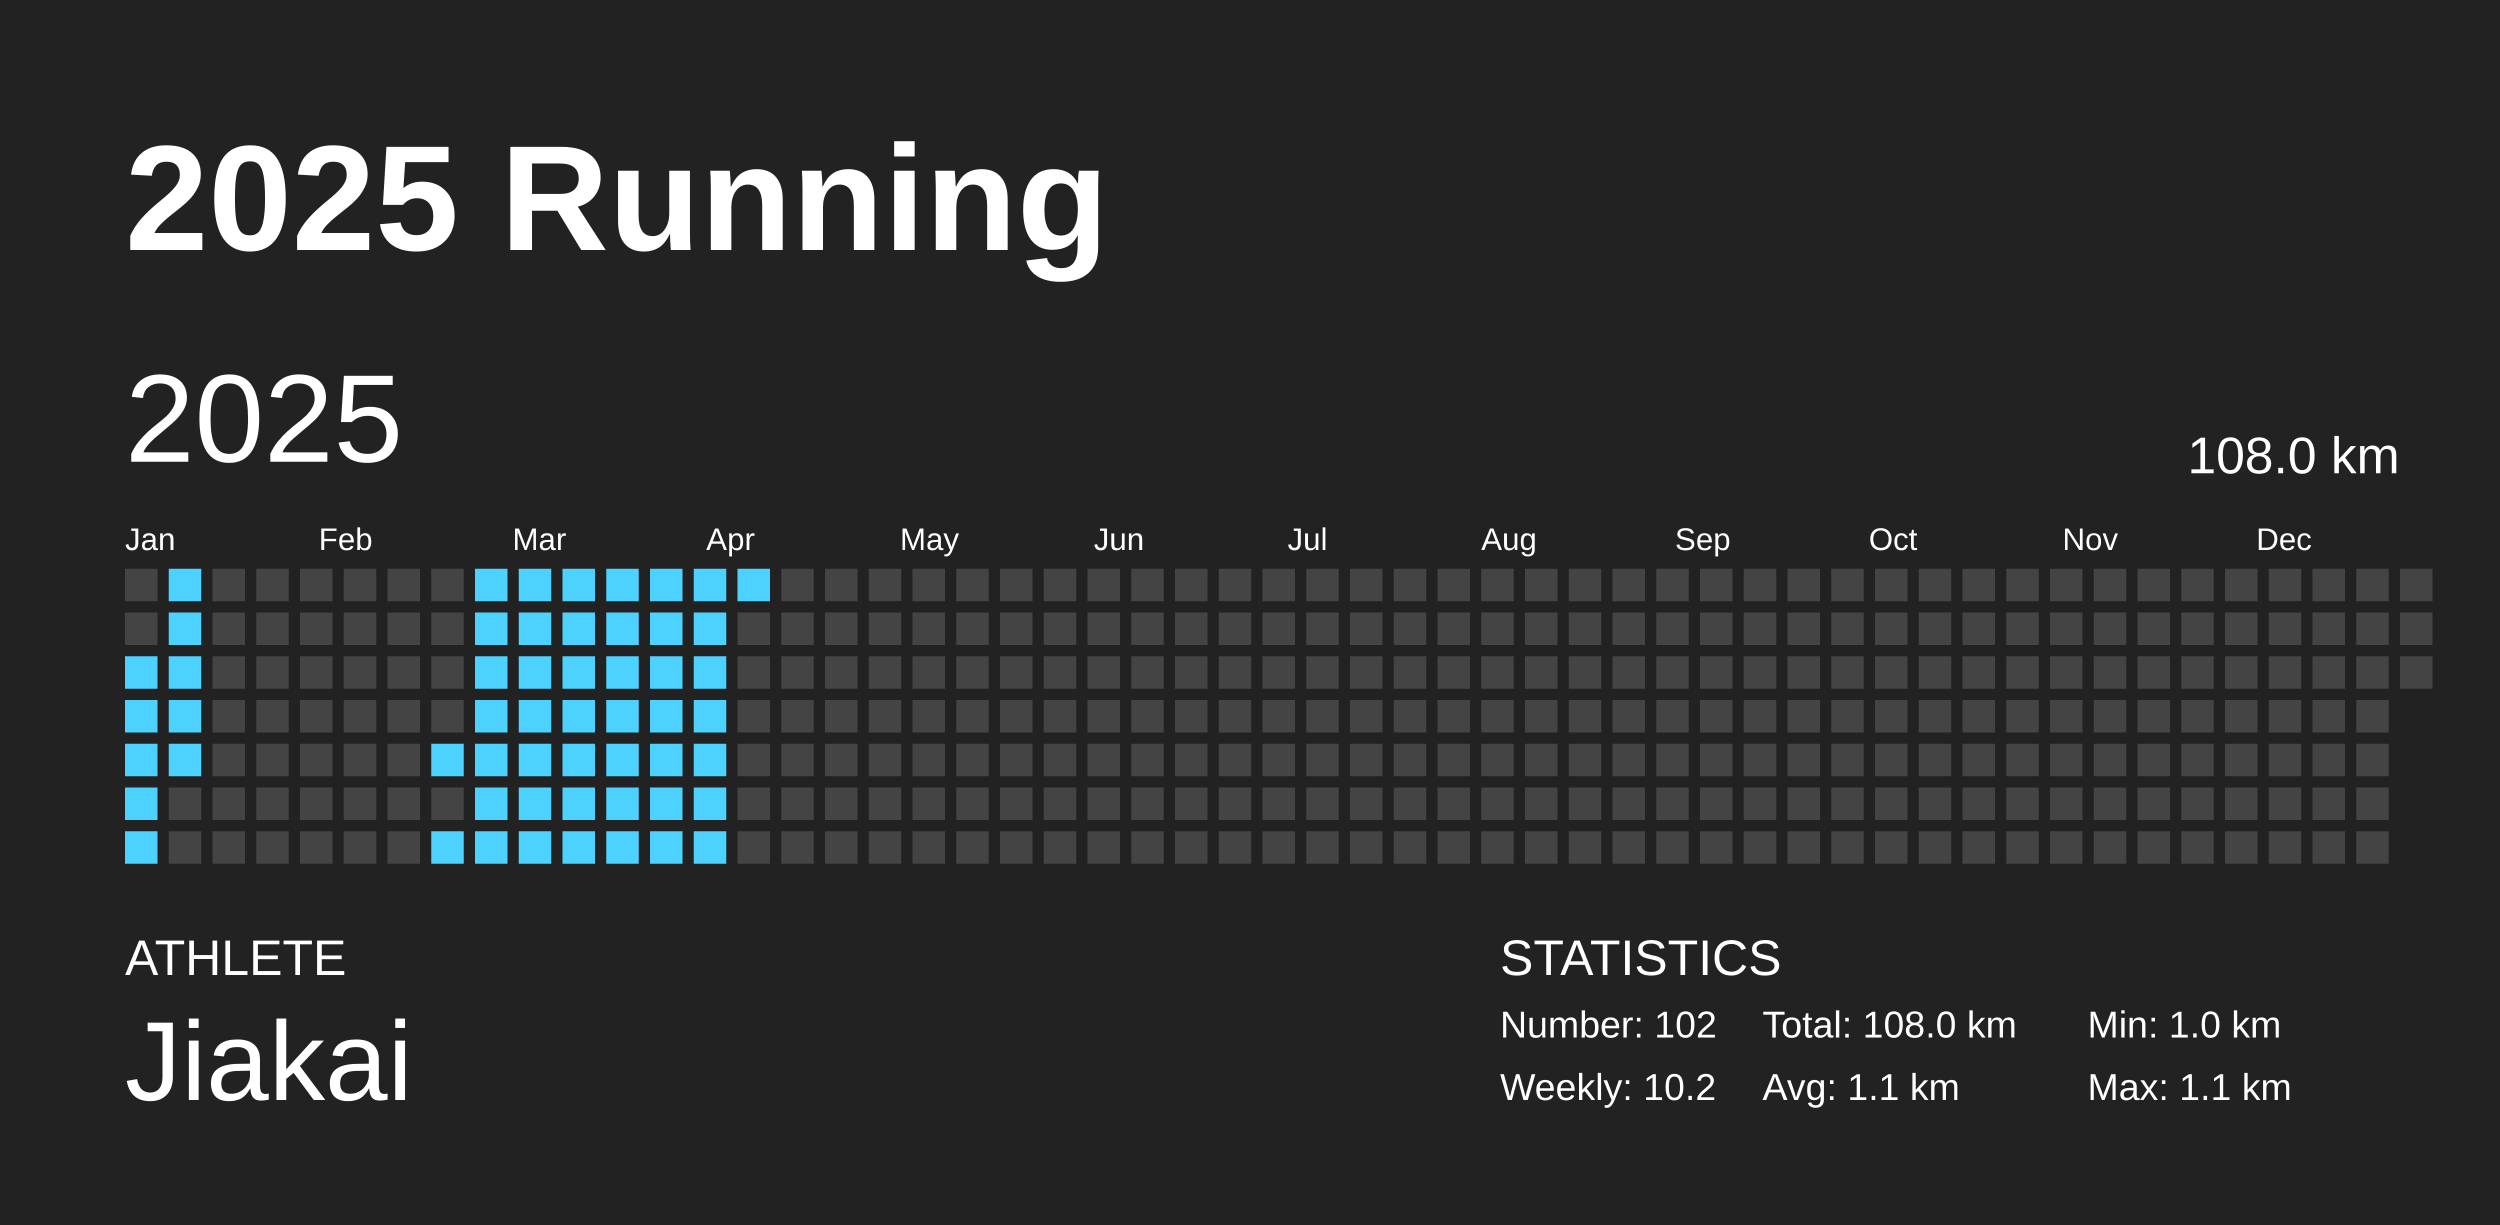
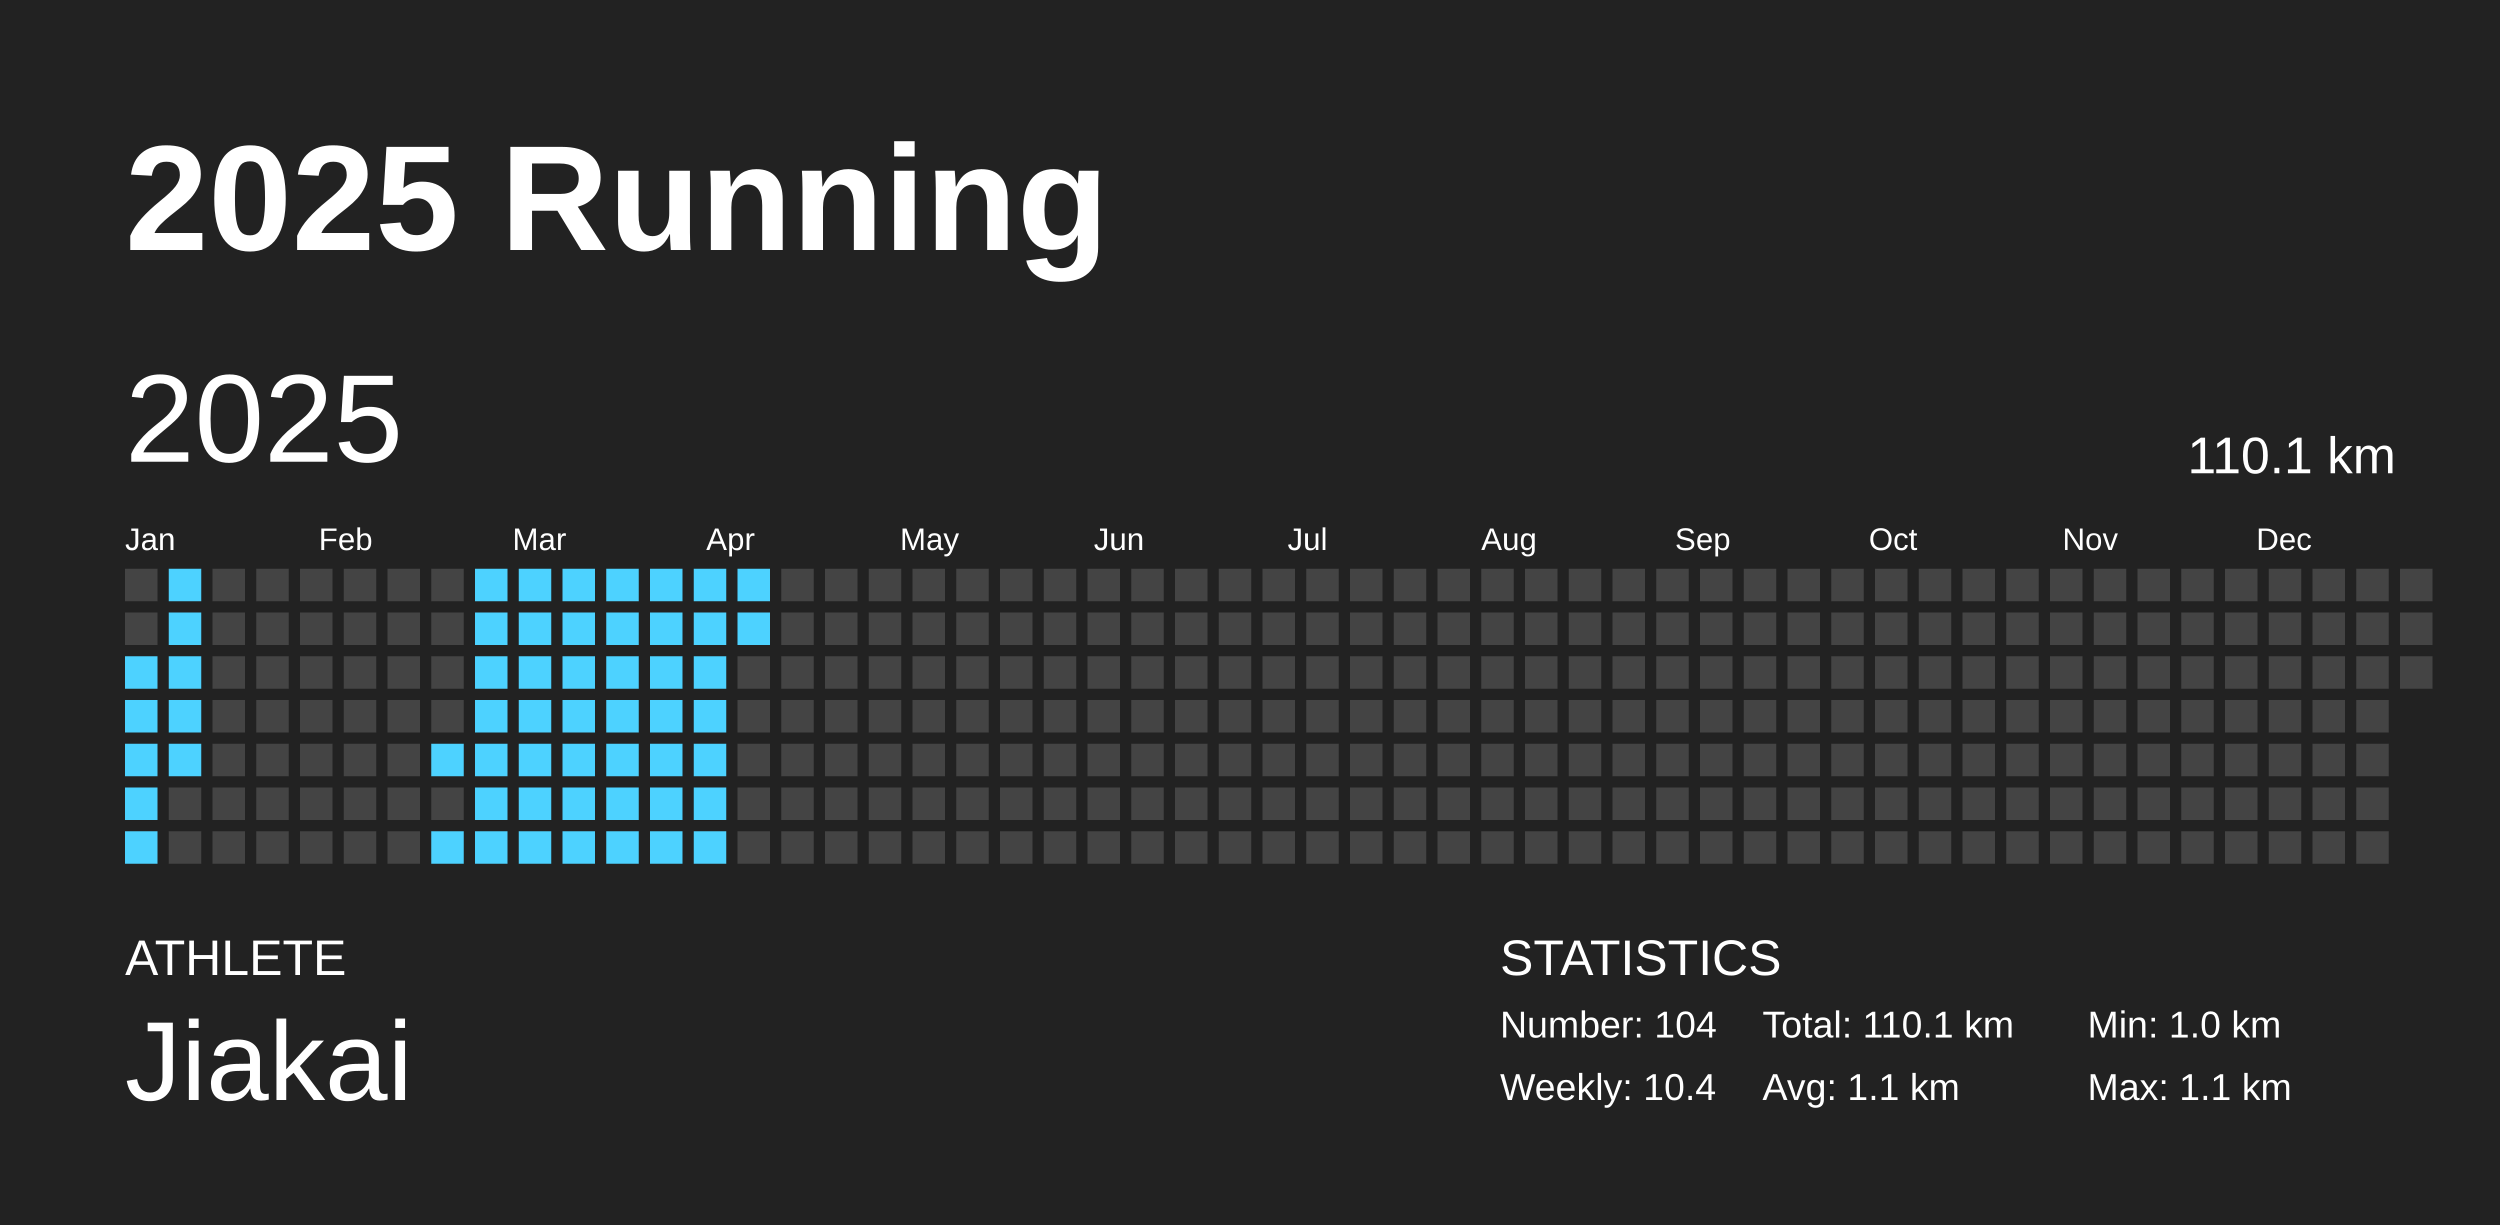
<svg xmlns="http://www.w3.org/2000/svg" baseProfile="full" height="98mm" version="1.1" viewBox="0,0,200,98" width="200mm">
  <defs />
  <rect fill="#222222" height="98" width="200" x="0" y="0" />
  <text fill="#FFFFFF" style="font-size:12px; font-family:Arial; font-weight:bold;" x="10" y="20">2025 Running</text>
  <text fill="#FFFFFF" style="font-size:4px; font-family:Arial" x="10" y="78">ATHLETE</text>
  <text fill="#FFFFFF" style="font-size:9px; font-family:Arial" x="10" y="88">Jiakai</text>
  <text fill="#FFFFFF" style="font-size:4px; font-family:Arial" x="120" y="78">STATISTICS</text>
-   <text fill="#FFFFFF" style="font-size:3px; font-family:Arial" x="120" y="83">Number: 102</text>
-   <text fill="#FFFFFF" style="font-size:3px; font-family:Arial" x="120" y="88">Weekly: 10.2</text>
-   <text fill="#FFFFFF" style="font-size:3px; font-family:Arial" x="141" y="83">Total: 108.0 km</text>
+   <text fill="#FFFFFF" style="font-size:3px; font-family:Arial" x="120" y="83">Number: 104</text>
+   <text fill="#FFFFFF" style="font-size:3px; font-family:Arial" x="120" y="88">Weekly: 10.4</text>
+   <text fill="#FFFFFF" style="font-size:3px; font-family:Arial" x="141" y="83">Total: 110.1 km</text>
  <text fill="#FFFFFF" style="font-size:3px; font-family:Arial" x="141" y="88">Avg: 1.1 km</text>
  <text fill="#FFFFFF" style="font-size:3px; font-family:Arial" x="167" y="83">Min: 1.0 km</text>
  <text fill="#FFFFFF" style="font-size:3px; font-family:Arial" x="167" y="88">Max: 1.1 km</text>
  <text dominant-baseline="hanging" fill="#FFFFFF" style="font-size:10.0px; font-family:Arial;" x="10" y="30">2025</text>
-   <text dominant-baseline="hanging" fill="#FFFFFF" style="font-size:4.125px; font-family:Arial;" x="175" y="35">108.0 km</text>
+   <text dominant-baseline="hanging" fill="#FFFFFF" style="font-size:4.125px; font-family:Arial;" x="175" y="35">110.1 km</text>
  <text fill="#FFFFFF" style="font-size:2.5px; font-family:Arial" x="10.0" y="44">Jan</text>
  <text fill="#FFFFFF" style="font-size:2.5px; font-family:Arial" x="25.5" y="44">Feb</text>
  <text fill="#FFFFFF" style="font-size:2.5px; font-family:Arial" x="41.0" y="44">Mar</text>
  <text fill="#FFFFFF" style="font-size:2.5px; font-family:Arial" x="56.5" y="44">Apr</text>
  <text fill="#FFFFFF" style="font-size:2.5px; font-family:Arial" x="72.0" y="44">May</text>
  <text fill="#FFFFFF" style="font-size:2.5px; font-family:Arial" x="87.5" y="44">Jun</text>
  <text fill="#FFFFFF" style="font-size:2.5px; font-family:Arial" x="103.0" y="44">Jul</text>
  <text fill="#FFFFFF" style="font-size:2.5px; font-family:Arial" x="118.5" y="44">Aug</text>
  <text fill="#FFFFFF" style="font-size:2.5px; font-family:Arial" x="134.0" y="44">Sep</text>
  <text fill="#FFFFFF" style="font-size:2.5px; font-family:Arial" x="149.5" y="44">Oct</text>
  <text fill="#FFFFFF" style="font-size:2.5px; font-family:Arial" x="165.0" y="44">Nov</text>
  <text fill="#FFFFFF" style="font-size:2.5px; font-family:Arial" x="180.5" y="44">Dec</text>
  <rect fill="#444444" height="2.6" width="2.6" x="10.0" y="45.5" />
  <rect fill="#444444" height="2.6" width="2.6" x="10.0" y="49.0" />
  <rect fill="#4dd2ff" height="2.6" width="2.6" x="10.0" y="52.5" />
  <rect fill="#4dd2ff" height="2.6" width="2.6" x="10.0" y="56.0" />
  <rect fill="#4dd2ff" height="2.6" width="2.6" x="10.0" y="59.5" />
  <rect fill="#4dd2ff" height="2.6" width="2.6" x="10.0" y="63.0" />
  <rect fill="#4dd2ff" height="2.6" width="2.6" x="10.0" y="66.5" />
  <rect fill="#4dd2ff" height="2.6" width="2.6" x="13.5" y="45.5" />
  <rect fill="#4dd2ff" height="2.6" width="2.6" x="13.5" y="49.0" />
  <rect fill="#4dd2ff" height="2.6" width="2.6" x="13.5" y="52.5" />
  <rect fill="#4dd2ff" height="2.6" width="2.6" x="13.5" y="56.0" />
  <rect fill="#4dd2ff" height="2.6" width="2.6" x="13.5" y="59.5" />
  <rect fill="#444444" height="2.6" width="2.6" x="13.5" y="63.0" />
  <rect fill="#444444" height="2.6" width="2.6" x="13.5" y="66.5" />
  <rect fill="#444444" height="2.6" width="2.6" x="17.0" y="45.5" />
  <rect fill="#444444" height="2.6" width="2.6" x="17.0" y="49.0" />
  <rect fill="#444444" height="2.6" width="2.6" x="17.0" y="52.5" />
  <rect fill="#444444" height="2.6" width="2.6" x="17.0" y="56.0" />
  <rect fill="#444444" height="2.6" width="2.6" x="17.0" y="59.5" />
  <rect fill="#444444" height="2.6" width="2.6" x="17.0" y="63.0" />
  <rect fill="#444444" height="2.6" width="2.6" x="17.0" y="66.5" />
  <rect fill="#444444" height="2.6" width="2.6" x="20.5" y="45.5" />
  <rect fill="#444444" height="2.6" width="2.6" x="20.5" y="49.0" />
  <rect fill="#444444" height="2.6" width="2.6" x="20.5" y="52.5" />
  <rect fill="#444444" height="2.6" width="2.6" x="20.5" y="56.0" />
  <rect fill="#444444" height="2.6" width="2.6" x="20.5" y="59.5" />
  <rect fill="#444444" height="2.6" width="2.6" x="20.5" y="63.0" />
  <rect fill="#444444" height="2.6" width="2.6" x="20.5" y="66.5" />
  <rect fill="#444444" height="2.6" width="2.6" x="24.0" y="45.5" />
  <rect fill="#444444" height="2.6" width="2.6" x="24.0" y="49.0" />
  <rect fill="#444444" height="2.6" width="2.6" x="24.0" y="52.5" />
  <rect fill="#444444" height="2.6" width="2.6" x="24.0" y="56.0" />
  <rect fill="#444444" height="2.6" width="2.6" x="24.0" y="59.5" />
  <rect fill="#444444" height="2.6" width="2.6" x="24.0" y="63.0" />
  <rect fill="#444444" height="2.6" width="2.6" x="24.0" y="66.5" />
  <rect fill="#444444" height="2.6" width="2.6" x="27.5" y="45.5" />
  <rect fill="#444444" height="2.6" width="2.6" x="27.5" y="49.0" />
  <rect fill="#444444" height="2.6" width="2.6" x="27.5" y="52.5" />
  <rect fill="#444444" height="2.6" width="2.6" x="27.5" y="56.0" />
  <rect fill="#444444" height="2.6" width="2.6" x="27.5" y="59.5" />
  <rect fill="#444444" height="2.6" width="2.6" x="27.5" y="63.0" />
  <rect fill="#444444" height="2.6" width="2.6" x="27.5" y="66.5" />
  <rect fill="#444444" height="2.6" width="2.6" x="31.0" y="45.5" />
  <rect fill="#444444" height="2.6" width="2.6" x="31.0" y="49.0" />
  <rect fill="#444444" height="2.6" width="2.6" x="31.0" y="52.5" />
  <rect fill="#444444" height="2.6" width="2.6" x="31.0" y="56.0" />
  <rect fill="#444444" height="2.6" width="2.6" x="31.0" y="59.5" />
  <rect fill="#444444" height="2.6" width="2.6" x="31.0" y="63.0" />
  <rect fill="#444444" height="2.6" width="2.6" x="31.0" y="66.5" />
  <rect fill="#444444" height="2.6" width="2.6" x="34.5" y="45.5" />
  <rect fill="#444444" height="2.6" width="2.6" x="34.5" y="49.0" />
  <rect fill="#444444" height="2.6" width="2.6" x="34.5" y="52.5" />
  <rect fill="#444444" height="2.6" width="2.6" x="34.5" y="56.0" />
  <rect fill="#4dd2ff" height="2.6" width="2.6" x="34.5" y="59.5" />
  <rect fill="#444444" height="2.6" width="2.6" x="34.5" y="63.0" />
  <rect fill="#4dd2ff" height="2.6" width="2.6" x="34.5" y="66.5" />
  <rect fill="#4dd2ff" height="2.6" width="2.6" x="38.0" y="45.5" />
  <rect fill="#4dd2ff" height="2.6" width="2.6" x="38.0" y="49.0" />
  <rect fill="#4dd2ff" height="2.6" width="2.6" x="38.0" y="52.5" />
  <rect fill="#4dd2ff" height="2.6" width="2.6" x="38.0" y="56.0" />
  <rect fill="#4dd2ff" height="2.6" width="2.6" x="38.0" y="59.5" />
  <rect fill="#4dd2ff" height="2.6" width="2.6" x="38.0" y="63.0" />
  <rect fill="#4dd2ff" height="2.6" width="2.6" x="38.0" y="66.5" />
  <rect fill="#4dd2ff" height="2.6" width="2.6" x="41.5" y="45.5" />
  <rect fill="#4dd2ff" height="2.6" width="2.6" x="41.5" y="49.0" />
  <rect fill="#4dd2ff" height="2.6" width="2.6" x="41.5" y="52.5" />
  <rect fill="#4dd2ff" height="2.6" width="2.6" x="41.5" y="56.0" />
  <rect fill="#4dd2ff" height="2.6" width="2.6" x="41.5" y="59.5" />
  <rect fill="#4dd2ff" height="2.6" width="2.6" x="41.5" y="63.0" />
  <rect fill="#4dd2ff" height="2.6" width="2.6" x="41.5" y="66.5" />
  <rect fill="#4dd2ff" height="2.6" width="2.6" x="45.0" y="45.5" />
  <rect fill="#4dd2ff" height="2.6" width="2.6" x="45.0" y="49.0" />
  <rect fill="#4dd2ff" height="2.6" width="2.6" x="45.0" y="52.5" />
  <rect fill="#4dd2ff" height="2.6" width="2.6" x="45.0" y="56.0" />
  <rect fill="#4dd2ff" height="2.6" width="2.6" x="45.0" y="59.5" />
  <rect fill="#4dd2ff" height="2.6" width="2.6" x="45.0" y="63.0" />
  <rect fill="#4dd2ff" height="2.6" width="2.6" x="45.0" y="66.5" />
  <rect fill="#4dd2ff" height="2.6" width="2.6" x="48.5" y="45.5" />
  <rect fill="#4dd2ff" height="2.6" width="2.6" x="48.5" y="49.0" />
  <rect fill="#4dd2ff" height="2.6" width="2.6" x="48.5" y="52.5" />
  <rect fill="#4dd2ff" height="2.6" width="2.6" x="48.5" y="56.0" />
  <rect fill="#4dd2ff" height="2.6" width="2.6" x="48.5" y="59.5" />
  <rect fill="#4dd2ff" height="2.6" width="2.6" x="48.5" y="63.0" />
  <rect fill="#4dd2ff" height="2.6" width="2.6" x="48.5" y="66.5" />
  <rect fill="#4dd2ff" height="2.6" width="2.6" x="52.0" y="45.5" />
  <rect fill="#4dd2ff" height="2.6" width="2.6" x="52.0" y="49.0" />
  <rect fill="#4dd2ff" height="2.6" width="2.6" x="52.0" y="52.5" />
  <rect fill="#4dd2ff" height="2.6" width="2.6" x="52.0" y="56.0" />
  <rect fill="#4dd2ff" height="2.6" width="2.6" x="52.0" y="59.5" />
  <rect fill="#4dd2ff" height="2.6" width="2.6" x="52.0" y="63.0" />
  <rect fill="#4dd2ff" height="2.6" width="2.6" x="52.0" y="66.5" />
  <rect fill="#4dd2ff" height="2.6" width="2.6" x="55.5" y="45.5" />
  <rect fill="#4dd2ff" height="2.6" width="2.6" x="55.5" y="49.0" />
  <rect fill="#4dd2ff" height="2.6" width="2.6" x="55.5" y="52.5" />
  <rect fill="#4dd2ff" height="2.6" width="2.6" x="55.5" y="56.0" />
  <rect fill="#4dd2ff" height="2.6" width="2.6" x="55.5" y="59.5" />
  <rect fill="#4dd2ff" height="2.6" width="2.6" x="55.5" y="63.0" />
  <rect fill="#4dd2ff" height="2.6" width="2.6" x="55.5" y="66.5" />
  <rect fill="#4dd2ff" height="2.6" width="2.6" x="59.0" y="45.5" />
-   <rect fill="#444444" height="2.6" width="2.6" x="59.0" y="49.0" />
+   <rect fill="#4dd2ff" height="2.6" width="2.6" x="59.0" y="49.0" />
  <rect fill="#444444" height="2.6" width="2.6" x="59.0" y="52.5" />
  <rect fill="#444444" height="2.6" width="2.6" x="59.0" y="56.0" />
  <rect fill="#444444" height="2.6" width="2.6" x="59.0" y="59.5" />
  <rect fill="#444444" height="2.6" width="2.6" x="59.0" y="63.0" />
  <rect fill="#444444" height="2.6" width="2.6" x="59.0" y="66.5" />
  <rect fill="#444444" height="2.6" width="2.6" x="62.5" y="45.5" />
  <rect fill="#444444" height="2.6" width="2.6" x="62.5" y="49.0" />
  <rect fill="#444444" height="2.6" width="2.6" x="62.5" y="52.5" />
  <rect fill="#444444" height="2.6" width="2.6" x="62.5" y="56.0" />
  <rect fill="#444444" height="2.6" width="2.6" x="62.5" y="59.5" />
  <rect fill="#444444" height="2.6" width="2.6" x="62.5" y="63.0" />
  <rect fill="#444444" height="2.6" width="2.6" x="62.5" y="66.5" />
  <rect fill="#444444" height="2.6" width="2.6" x="66.0" y="45.5" />
  <rect fill="#444444" height="2.6" width="2.6" x="66.0" y="49.0" />
  <rect fill="#444444" height="2.6" width="2.6" x="66.0" y="52.5" />
  <rect fill="#444444" height="2.6" width="2.6" x="66.0" y="56.0" />
  <rect fill="#444444" height="2.6" width="2.6" x="66.0" y="59.5" />
  <rect fill="#444444" height="2.6" width="2.6" x="66.0" y="63.0" />
  <rect fill="#444444" height="2.6" width="2.6" x="66.0" y="66.5" />
  <rect fill="#444444" height="2.6" width="2.6" x="69.5" y="45.5" />
  <rect fill="#444444" height="2.6" width="2.6" x="69.5" y="49.0" />
  <rect fill="#444444" height="2.6" width="2.6" x="69.5" y="52.5" />
  <rect fill="#444444" height="2.6" width="2.6" x="69.5" y="56.0" />
  <rect fill="#444444" height="2.6" width="2.6" x="69.5" y="59.5" />
  <rect fill="#444444" height="2.6" width="2.6" x="69.5" y="63.0" />
  <rect fill="#444444" height="2.6" width="2.6" x="69.5" y="66.5" />
  <rect fill="#444444" height="2.6" width="2.6" x="73.0" y="45.5" />
  <rect fill="#444444" height="2.6" width="2.6" x="73.0" y="49.0" />
  <rect fill="#444444" height="2.6" width="2.6" x="73.0" y="52.5" />
  <rect fill="#444444" height="2.6" width="2.6" x="73.0" y="56.0" />
  <rect fill="#444444" height="2.6" width="2.6" x="73.0" y="59.5" />
  <rect fill="#444444" height="2.6" width="2.6" x="73.0" y="63.0" />
  <rect fill="#444444" height="2.6" width="2.6" x="73.0" y="66.5" />
  <rect fill="#444444" height="2.6" width="2.6" x="76.5" y="45.5" />
  <rect fill="#444444" height="2.6" width="2.6" x="76.5" y="49.0" />
  <rect fill="#444444" height="2.6" width="2.6" x="76.5" y="52.5" />
  <rect fill="#444444" height="2.6" width="2.6" x="76.5" y="56.0" />
  <rect fill="#444444" height="2.6" width="2.6" x="76.5" y="59.5" />
  <rect fill="#444444" height="2.6" width="2.6" x="76.5" y="63.0" />
  <rect fill="#444444" height="2.6" width="2.6" x="76.5" y="66.5" />
  <rect fill="#444444" height="2.6" width="2.6" x="80.0" y="45.5" />
  <rect fill="#444444" height="2.6" width="2.6" x="80.0" y="49.0" />
  <rect fill="#444444" height="2.6" width="2.6" x="80.0" y="52.5" />
  <rect fill="#444444" height="2.6" width="2.6" x="80.0" y="56.0" />
  <rect fill="#444444" height="2.6" width="2.6" x="80.0" y="59.5" />
  <rect fill="#444444" height="2.6" width="2.6" x="80.0" y="63.0" />
  <rect fill="#444444" height="2.6" width="2.6" x="80.0" y="66.5" />
  <rect fill="#444444" height="2.6" width="2.6" x="83.5" y="45.5" />
  <rect fill="#444444" height="2.6" width="2.6" x="83.5" y="49.0" />
  <rect fill="#444444" height="2.6" width="2.6" x="83.5" y="52.5" />
  <rect fill="#444444" height="2.6" width="2.6" x="83.5" y="56.0" />
  <rect fill="#444444" height="2.6" width="2.6" x="83.5" y="59.5" />
  <rect fill="#444444" height="2.6" width="2.6" x="83.5" y="63.0" />
  <rect fill="#444444" height="2.6" width="2.6" x="83.5" y="66.5" />
  <rect fill="#444444" height="2.6" width="2.6" x="87.0" y="45.5" />
  <rect fill="#444444" height="2.6" width="2.6" x="87.0" y="49.0" />
  <rect fill="#444444" height="2.6" width="2.6" x="87.0" y="52.5" />
  <rect fill="#444444" height="2.6" width="2.6" x="87.0" y="56.0" />
  <rect fill="#444444" height="2.6" width="2.6" x="87.0" y="59.5" />
  <rect fill="#444444" height="2.6" width="2.6" x="87.0" y="63.0" />
  <rect fill="#444444" height="2.6" width="2.6" x="87.0" y="66.5" />
  <rect fill="#444444" height="2.6" width="2.6" x="90.5" y="45.5" />
  <rect fill="#444444" height="2.6" width="2.6" x="90.5" y="49.0" />
  <rect fill="#444444" height="2.6" width="2.6" x="90.5" y="52.5" />
  <rect fill="#444444" height="2.6" width="2.6" x="90.5" y="56.0" />
  <rect fill="#444444" height="2.6" width="2.6" x="90.5" y="59.5" />
  <rect fill="#444444" height="2.6" width="2.6" x="90.5" y="63.0" />
  <rect fill="#444444" height="2.6" width="2.6" x="90.5" y="66.5" />
  <rect fill="#444444" height="2.6" width="2.6" x="94.0" y="45.5" />
  <rect fill="#444444" height="2.6" width="2.6" x="94.0" y="49.0" />
  <rect fill="#444444" height="2.6" width="2.6" x="94.0" y="52.5" />
  <rect fill="#444444" height="2.6" width="2.6" x="94.0" y="56.0" />
  <rect fill="#444444" height="2.6" width="2.6" x="94.0" y="59.5" />
  <rect fill="#444444" height="2.6" width="2.6" x="94.0" y="63.0" />
  <rect fill="#444444" height="2.6" width="2.6" x="94.0" y="66.5" />
  <rect fill="#444444" height="2.6" width="2.6" x="97.5" y="45.5" />
  <rect fill="#444444" height="2.6" width="2.6" x="97.5" y="49.0" />
  <rect fill="#444444" height="2.6" width="2.6" x="97.5" y="52.5" />
  <rect fill="#444444" height="2.6" width="2.6" x="97.5" y="56.0" />
  <rect fill="#444444" height="2.6" width="2.6" x="97.5" y="59.5" />
  <rect fill="#444444" height="2.6" width="2.6" x="97.5" y="63.0" />
  <rect fill="#444444" height="2.6" width="2.6" x="97.5" y="66.5" />
  <rect fill="#444444" height="2.6" width="2.6" x="101.0" y="45.5" />
  <rect fill="#444444" height="2.6" width="2.6" x="101.0" y="49.0" />
  <rect fill="#444444" height="2.6" width="2.6" x="101.0" y="52.5" />
  <rect fill="#444444" height="2.6" width="2.6" x="101.0" y="56.0" />
  <rect fill="#444444" height="2.6" width="2.6" x="101.0" y="59.5" />
  <rect fill="#444444" height="2.6" width="2.6" x="101.0" y="63.0" />
  <rect fill="#444444" height="2.6" width="2.6" x="101.0" y="66.5" />
  <rect fill="#444444" height="2.6" width="2.6" x="104.5" y="45.5" />
  <rect fill="#444444" height="2.6" width="2.6" x="104.5" y="49.0" />
  <rect fill="#444444" height="2.6" width="2.6" x="104.5" y="52.5" />
  <rect fill="#444444" height="2.6" width="2.6" x="104.5" y="56.0" />
  <rect fill="#444444" height="2.6" width="2.6" x="104.5" y="59.5" />
  <rect fill="#444444" height="2.6" width="2.6" x="104.5" y="63.0" />
  <rect fill="#444444" height="2.6" width="2.6" x="104.5" y="66.5" />
  <rect fill="#444444" height="2.6" width="2.6" x="108.0" y="45.5" />
  <rect fill="#444444" height="2.6" width="2.6" x="108.0" y="49.0" />
  <rect fill="#444444" height="2.6" width="2.6" x="108.0" y="52.5" />
  <rect fill="#444444" height="2.6" width="2.6" x="108.0" y="56.0" />
  <rect fill="#444444" height="2.6" width="2.6" x="108.0" y="59.5" />
  <rect fill="#444444" height="2.6" width="2.6" x="108.0" y="63.0" />
  <rect fill="#444444" height="2.6" width="2.6" x="108.0" y="66.5" />
  <rect fill="#444444" height="2.6" width="2.6" x="111.5" y="45.5" />
  <rect fill="#444444" height="2.6" width="2.6" x="111.5" y="49.0" />
  <rect fill="#444444" height="2.6" width="2.6" x="111.5" y="52.5" />
  <rect fill="#444444" height="2.6" width="2.6" x="111.5" y="56.0" />
  <rect fill="#444444" height="2.6" width="2.6" x="111.5" y="59.5" />
  <rect fill="#444444" height="2.6" width="2.6" x="111.5" y="63.0" />
  <rect fill="#444444" height="2.6" width="2.6" x="111.5" y="66.5" />
  <rect fill="#444444" height="2.6" width="2.6" x="115.0" y="45.5" />
  <rect fill="#444444" height="2.6" width="2.6" x="115.0" y="49.0" />
  <rect fill="#444444" height="2.6" width="2.6" x="115.0" y="52.5" />
  <rect fill="#444444" height="2.6" width="2.6" x="115.0" y="56.0" />
  <rect fill="#444444" height="2.6" width="2.6" x="115.0" y="59.5" />
  <rect fill="#444444" height="2.6" width="2.6" x="115.0" y="63.0" />
  <rect fill="#444444" height="2.6" width="2.6" x="115.0" y="66.5" />
  <rect fill="#444444" height="2.6" width="2.6" x="118.5" y="45.5" />
  <rect fill="#444444" height="2.6" width="2.6" x="118.5" y="49.0" />
  <rect fill="#444444" height="2.6" width="2.6" x="118.5" y="52.5" />
  <rect fill="#444444" height="2.6" width="2.6" x="118.5" y="56.0" />
  <rect fill="#444444" height="2.6" width="2.6" x="118.5" y="59.5" />
  <rect fill="#444444" height="2.6" width="2.6" x="118.5" y="63.0" />
  <rect fill="#444444" height="2.6" width="2.6" x="118.5" y="66.5" />
  <rect fill="#444444" height="2.6" width="2.6" x="122.0" y="45.5" />
  <rect fill="#444444" height="2.6" width="2.6" x="122.0" y="49.0" />
  <rect fill="#444444" height="2.6" width="2.6" x="122.0" y="52.5" />
  <rect fill="#444444" height="2.6" width="2.6" x="122.0" y="56.0" />
  <rect fill="#444444" height="2.6" width="2.6" x="122.0" y="59.5" />
  <rect fill="#444444" height="2.6" width="2.6" x="122.0" y="63.0" />
  <rect fill="#444444" height="2.6" width="2.6" x="122.0" y="66.5" />
  <rect fill="#444444" height="2.6" width="2.6" x="125.5" y="45.5" />
  <rect fill="#444444" height="2.6" width="2.6" x="125.5" y="49.0" />
  <rect fill="#444444" height="2.6" width="2.6" x="125.5" y="52.5" />
  <rect fill="#444444" height="2.6" width="2.6" x="125.5" y="56.0" />
  <rect fill="#444444" height="2.6" width="2.6" x="125.5" y="59.5" />
  <rect fill="#444444" height="2.6" width="2.6" x="125.5" y="63.0" />
  <rect fill="#444444" height="2.6" width="2.6" x="125.5" y="66.5" />
  <rect fill="#444444" height="2.6" width="2.6" x="129.0" y="45.5" />
  <rect fill="#444444" height="2.6" width="2.6" x="129.0" y="49.0" />
  <rect fill="#444444" height="2.6" width="2.6" x="129.0" y="52.5" />
  <rect fill="#444444" height="2.6" width="2.6" x="129.0" y="56.0" />
  <rect fill="#444444" height="2.6" width="2.6" x="129.0" y="59.5" />
  <rect fill="#444444" height="2.6" width="2.6" x="129.0" y="63.0" />
  <rect fill="#444444" height="2.6" width="2.6" x="129.0" y="66.5" />
  <rect fill="#444444" height="2.6" width="2.6" x="132.5" y="45.5" />
  <rect fill="#444444" height="2.6" width="2.6" x="132.5" y="49.0" />
  <rect fill="#444444" height="2.6" width="2.6" x="132.5" y="52.5" />
  <rect fill="#444444" height="2.6" width="2.6" x="132.5" y="56.0" />
  <rect fill="#444444" height="2.6" width="2.6" x="132.5" y="59.5" />
  <rect fill="#444444" height="2.6" width="2.6" x="132.5" y="63.0" />
  <rect fill="#444444" height="2.6" width="2.6" x="132.5" y="66.5" />
  <rect fill="#444444" height="2.6" width="2.6" x="136.0" y="45.5" />
  <rect fill="#444444" height="2.6" width="2.6" x="136.0" y="49.0" />
  <rect fill="#444444" height="2.6" width="2.6" x="136.0" y="52.5" />
  <rect fill="#444444" height="2.6" width="2.6" x="136.0" y="56.0" />
  <rect fill="#444444" height="2.6" width="2.6" x="136.0" y="59.5" />
  <rect fill="#444444" height="2.6" width="2.6" x="136.0" y="63.0" />
  <rect fill="#444444" height="2.6" width="2.6" x="136.0" y="66.5" />
  <rect fill="#444444" height="2.6" width="2.6" x="139.5" y="45.5" />
  <rect fill="#444444" height="2.6" width="2.6" x="139.5" y="49.0" />
  <rect fill="#444444" height="2.6" width="2.6" x="139.5" y="52.5" />
  <rect fill="#444444" height="2.6" width="2.6" x="139.5" y="56.0" />
  <rect fill="#444444" height="2.6" width="2.6" x="139.5" y="59.5" />
  <rect fill="#444444" height="2.6" width="2.6" x="139.5" y="63.0" />
  <rect fill="#444444" height="2.6" width="2.6" x="139.5" y="66.5" />
  <rect fill="#444444" height="2.6" width="2.6" x="143.0" y="45.5" />
  <rect fill="#444444" height="2.6" width="2.6" x="143.0" y="49.0" />
  <rect fill="#444444" height="2.6" width="2.6" x="143.0" y="52.5" />
  <rect fill="#444444" height="2.6" width="2.6" x="143.0" y="56.0" />
  <rect fill="#444444" height="2.6" width="2.6" x="143.0" y="59.5" />
  <rect fill="#444444" height="2.6" width="2.6" x="143.0" y="63.0" />
  <rect fill="#444444" height="2.6" width="2.6" x="143.0" y="66.5" />
  <rect fill="#444444" height="2.6" width="2.6" x="146.5" y="45.5" />
  <rect fill="#444444" height="2.6" width="2.6" x="146.5" y="49.0" />
  <rect fill="#444444" height="2.6" width="2.6" x="146.5" y="52.5" />
  <rect fill="#444444" height="2.6" width="2.6" x="146.5" y="56.0" />
  <rect fill="#444444" height="2.6" width="2.6" x="146.5" y="59.5" />
  <rect fill="#444444" height="2.6" width="2.6" x="146.5" y="63.0" />
  <rect fill="#444444" height="2.6" width="2.6" x="146.5" y="66.5" />
  <rect fill="#444444" height="2.6" width="2.6" x="150.0" y="45.5" />
  <rect fill="#444444" height="2.6" width="2.6" x="150.0" y="49.0" />
  <rect fill="#444444" height="2.6" width="2.6" x="150.0" y="52.5" />
  <rect fill="#444444" height="2.6" width="2.6" x="150.0" y="56.0" />
  <rect fill="#444444" height="2.6" width="2.6" x="150.0" y="59.5" />
  <rect fill="#444444" height="2.6" width="2.6" x="150.0" y="63.0" />
  <rect fill="#444444" height="2.6" width="2.6" x="150.0" y="66.5" />
  <rect fill="#444444" height="2.6" width="2.6" x="153.5" y="45.5" />
  <rect fill="#444444" height="2.6" width="2.6" x="153.5" y="49.0" />
  <rect fill="#444444" height="2.6" width="2.6" x="153.5" y="52.5" />
  <rect fill="#444444" height="2.6" width="2.6" x="153.5" y="56.0" />
  <rect fill="#444444" height="2.6" width="2.6" x="153.5" y="59.5" />
  <rect fill="#444444" height="2.6" width="2.6" x="153.5" y="63.0" />
  <rect fill="#444444" height="2.6" width="2.6" x="153.5" y="66.5" />
  <rect fill="#444444" height="2.6" width="2.6" x="157.0" y="45.5" />
  <rect fill="#444444" height="2.6" width="2.6" x="157.0" y="49.0" />
  <rect fill="#444444" height="2.6" width="2.6" x="157.0" y="52.5" />
  <rect fill="#444444" height="2.6" width="2.6" x="157.0" y="56.0" />
  <rect fill="#444444" height="2.6" width="2.6" x="157.0" y="59.5" />
  <rect fill="#444444" height="2.6" width="2.6" x="157.0" y="63.0" />
  <rect fill="#444444" height="2.6" width="2.6" x="157.0" y="66.5" />
  <rect fill="#444444" height="2.6" width="2.6" x="160.5" y="45.5" />
  <rect fill="#444444" height="2.6" width="2.6" x="160.5" y="49.0" />
  <rect fill="#444444" height="2.6" width="2.6" x="160.5" y="52.5" />
  <rect fill="#444444" height="2.6" width="2.6" x="160.5" y="56.0" />
  <rect fill="#444444" height="2.6" width="2.6" x="160.5" y="59.5" />
  <rect fill="#444444" height="2.6" width="2.6" x="160.5" y="63.0" />
  <rect fill="#444444" height="2.6" width="2.6" x="160.5" y="66.5" />
  <rect fill="#444444" height="2.6" width="2.6" x="164.0" y="45.5" />
  <rect fill="#444444" height="2.6" width="2.6" x="164.0" y="49.0" />
  <rect fill="#444444" height="2.6" width="2.6" x="164.0" y="52.5" />
  <rect fill="#444444" height="2.6" width="2.6" x="164.0" y="56.0" />
  <rect fill="#444444" height="2.6" width="2.6" x="164.0" y="59.5" />
  <rect fill="#444444" height="2.6" width="2.6" x="164.0" y="63.0" />
  <rect fill="#444444" height="2.6" width="2.6" x="164.0" y="66.5" />
  <rect fill="#444444" height="2.6" width="2.6" x="167.5" y="45.5" />
  <rect fill="#444444" height="2.6" width="2.6" x="167.5" y="49.0" />
  <rect fill="#444444" height="2.6" width="2.6" x="167.5" y="52.5" />
  <rect fill="#444444" height="2.6" width="2.6" x="167.5" y="56.0" />
  <rect fill="#444444" height="2.6" width="2.6" x="167.5" y="59.5" />
  <rect fill="#444444" height="2.6" width="2.6" x="167.5" y="63.0" />
  <rect fill="#444444" height="2.6" width="2.6" x="167.5" y="66.5" />
  <rect fill="#444444" height="2.6" width="2.6" x="171.0" y="45.5" />
  <rect fill="#444444" height="2.6" width="2.6" x="171.0" y="49.0" />
  <rect fill="#444444" height="2.6" width="2.6" x="171.0" y="52.5" />
  <rect fill="#444444" height="2.6" width="2.6" x="171.0" y="56.0" />
  <rect fill="#444444" height="2.6" width="2.6" x="171.0" y="59.5" />
  <rect fill="#444444" height="2.6" width="2.6" x="171.0" y="63.0" />
  <rect fill="#444444" height="2.6" width="2.6" x="171.0" y="66.5" />
  <rect fill="#444444" height="2.6" width="2.6" x="174.5" y="45.5" />
  <rect fill="#444444" height="2.6" width="2.6" x="174.5" y="49.0" />
  <rect fill="#444444" height="2.6" width="2.6" x="174.5" y="52.5" />
  <rect fill="#444444" height="2.6" width="2.6" x="174.5" y="56.0" />
  <rect fill="#444444" height="2.6" width="2.6" x="174.5" y="59.5" />
  <rect fill="#444444" height="2.6" width="2.6" x="174.5" y="63.0" />
  <rect fill="#444444" height="2.6" width="2.6" x="174.5" y="66.5" />
  <rect fill="#444444" height="2.6" width="2.6" x="178.0" y="45.5" />
  <rect fill="#444444" height="2.6" width="2.6" x="178.0" y="49.0" />
  <rect fill="#444444" height="2.6" width="2.6" x="178.0" y="52.5" />
  <rect fill="#444444" height="2.6" width="2.6" x="178.0" y="56.0" />
  <rect fill="#444444" height="2.6" width="2.6" x="178.0" y="59.5" />
  <rect fill="#444444" height="2.6" width="2.6" x="178.0" y="63.0" />
  <rect fill="#444444" height="2.6" width="2.6" x="178.0" y="66.5" />
  <rect fill="#444444" height="2.6" width="2.6" x="181.5" y="45.5" />
  <rect fill="#444444" height="2.6" width="2.6" x="181.5" y="49.0" />
  <rect fill="#444444" height="2.6" width="2.6" x="181.5" y="52.5" />
  <rect fill="#444444" height="2.6" width="2.6" x="181.5" y="56.0" />
  <rect fill="#444444" height="2.6" width="2.6" x="181.5" y="59.5" />
  <rect fill="#444444" height="2.6" width="2.6" x="181.5" y="63.0" />
  <rect fill="#444444" height="2.6" width="2.6" x="181.5" y="66.5" />
  <rect fill="#444444" height="2.6" width="2.6" x="185.0" y="45.5" />
  <rect fill="#444444" height="2.6" width="2.6" x="185.0" y="49.0" />
  <rect fill="#444444" height="2.6" width="2.6" x="185.0" y="52.5" />
  <rect fill="#444444" height="2.6" width="2.6" x="185.0" y="56.0" />
  <rect fill="#444444" height="2.6" width="2.6" x="185.0" y="59.5" />
  <rect fill="#444444" height="2.6" width="2.6" x="185.0" y="63.0" />
  <rect fill="#444444" height="2.6" width="2.6" x="185.0" y="66.5" />
  <rect fill="#444444" height="2.6" width="2.6" x="188.5" y="45.5" />
  <rect fill="#444444" height="2.6" width="2.6" x="188.5" y="49.0" />
  <rect fill="#444444" height="2.6" width="2.6" x="188.5" y="52.5" />
  <rect fill="#444444" height="2.6" width="2.6" x="188.5" y="56.0" />
  <rect fill="#444444" height="2.6" width="2.6" x="188.5" y="59.5" />
  <rect fill="#444444" height="2.6" width="2.6" x="188.5" y="63.0" />
  <rect fill="#444444" height="2.6" width="2.6" x="188.5" y="66.5" />
  <rect fill="#444444" height="2.6" width="2.6" x="192.0" y="45.5" />
  <rect fill="#444444" height="2.6" width="2.6" x="192.0" y="49.0" />
  <rect fill="#444444" height="2.6" width="2.6" x="192.0" y="52.5" />
</svg>
